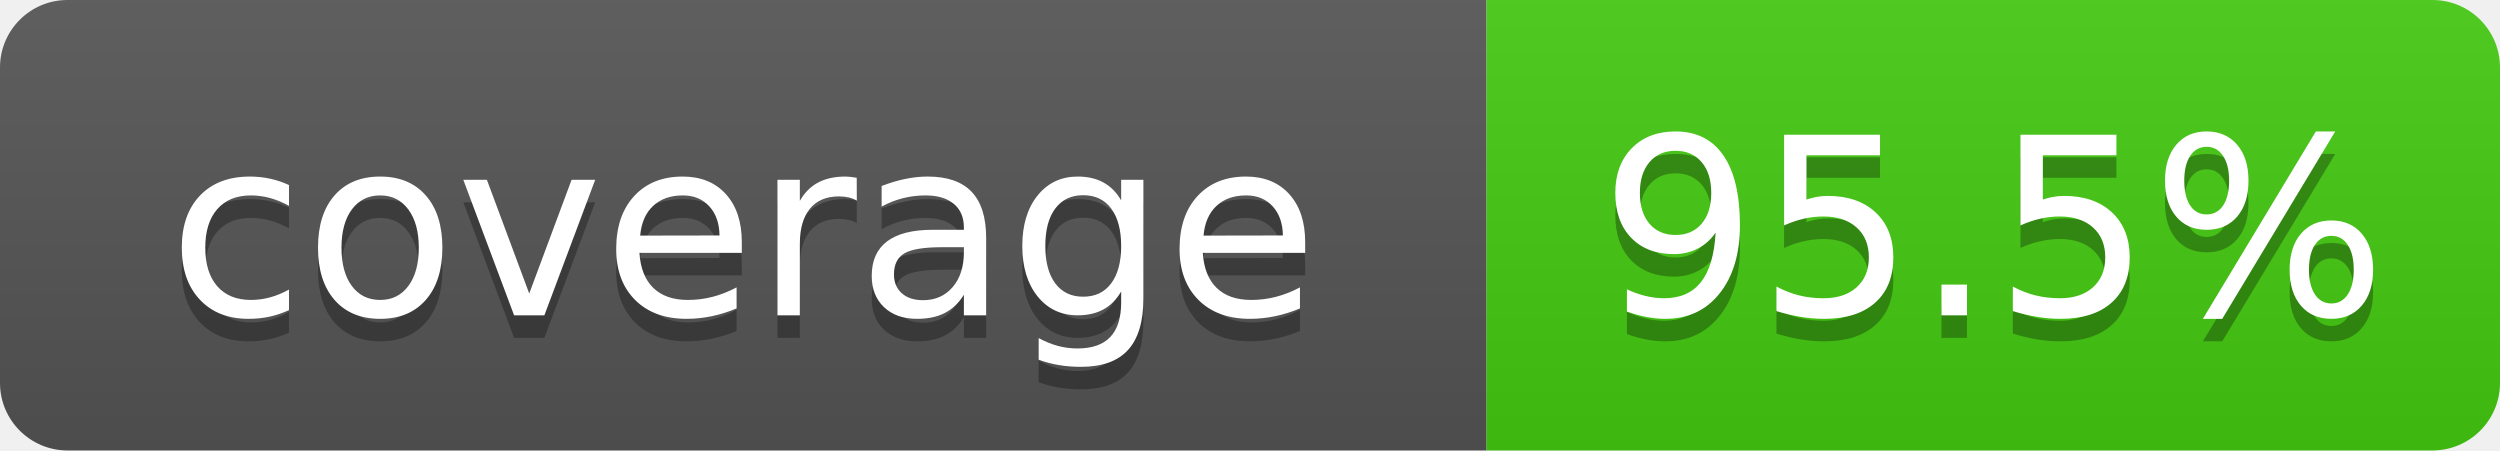
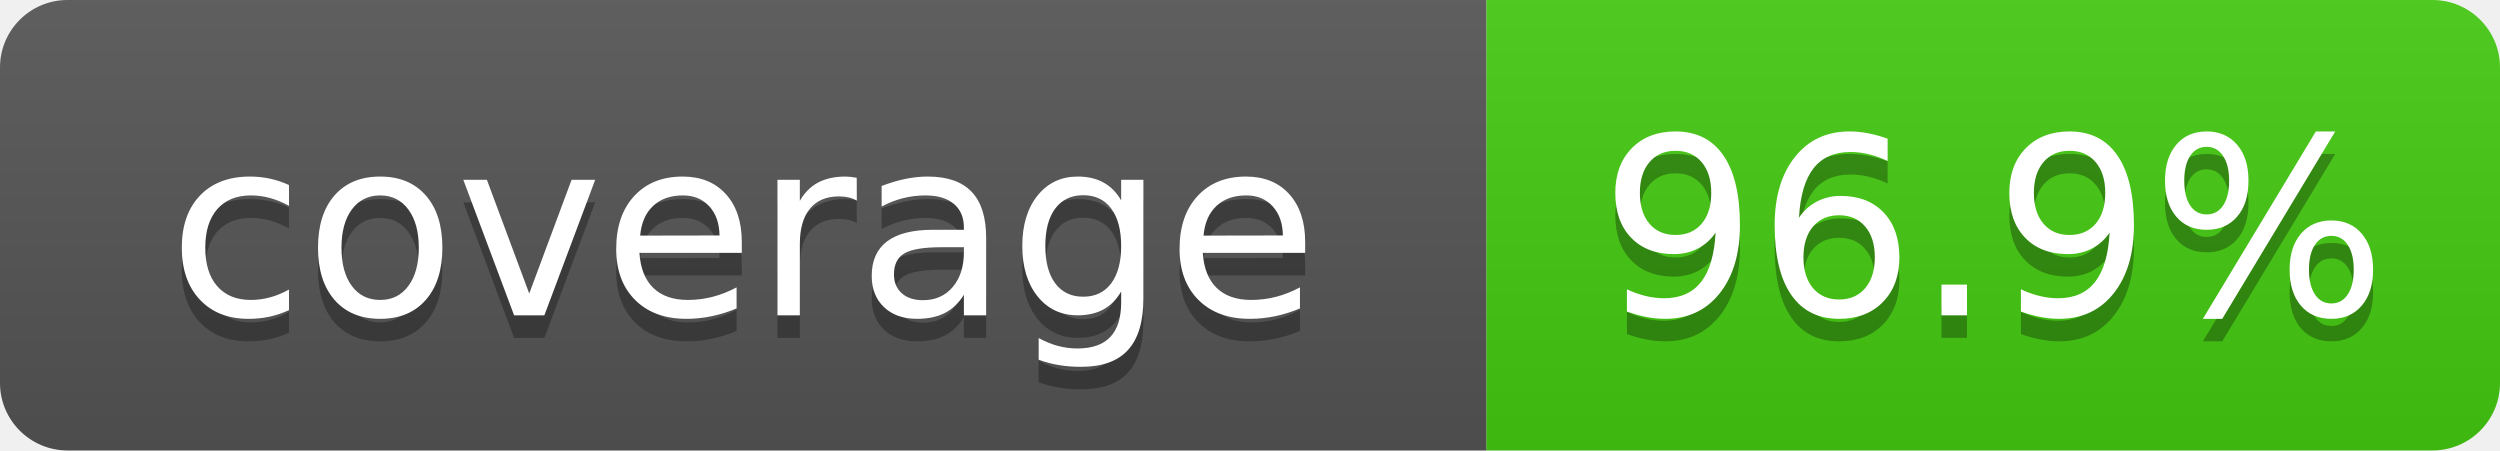
- <svg xmlns="http://www.w3.org/2000/svg" width="111" height="20" role="img" aria-label="coverage: 95.5%">
+ <svg xmlns="http://www.w3.org/2000/svg" width="111" height="20" role="img" aria-label="coverage: 96.9%">
  <linearGradient id="s" x2="0" y2="100%">
    <stop offset="0" stop-color="#bbb" stop-opacity=".1" />
    <stop offset="1" stop-opacity=".1" />
  </linearGradient>
  <clipPath id="r">
    <rect width="111" height="20" rx="3" fill="#fff" />
  </clipPath>
  <g clip-path="url(#r)">
    <rect width="66" height="20" fill="#555" />
    <rect x="66" width="45" height="20" fill="#4c1" />
    <rect width="111" height="20" fill="url(#s)" />
  </g>
  <g fill="#fff" text-anchor="middle" font-family="Verdana,Geneva,DejaVu Sans,sans-serif" font-size="110" text-rendering="geometricPrecision">
    <text x="330" y="150" transform="scale(.1)" fill="#010101" fill-opacity=".3">coverage</text>
    <text x="330" y="140" transform="scale(.1)">coverage</text>
-     <text x="885" y="150" transform="scale(.1)" fill="#010101" fill-opacity=".3">95.5%</text>
-     <text x="885" y="140" transform="scale(.1)">95.5%</text>
+     <text x="885" y="150" transform="scale(.1)" fill="#010101" fill-opacity=".3">96.9%</text>
+     <text x="885" y="140" transform="scale(.1)">96.9%</text>
  </g>
</svg>
